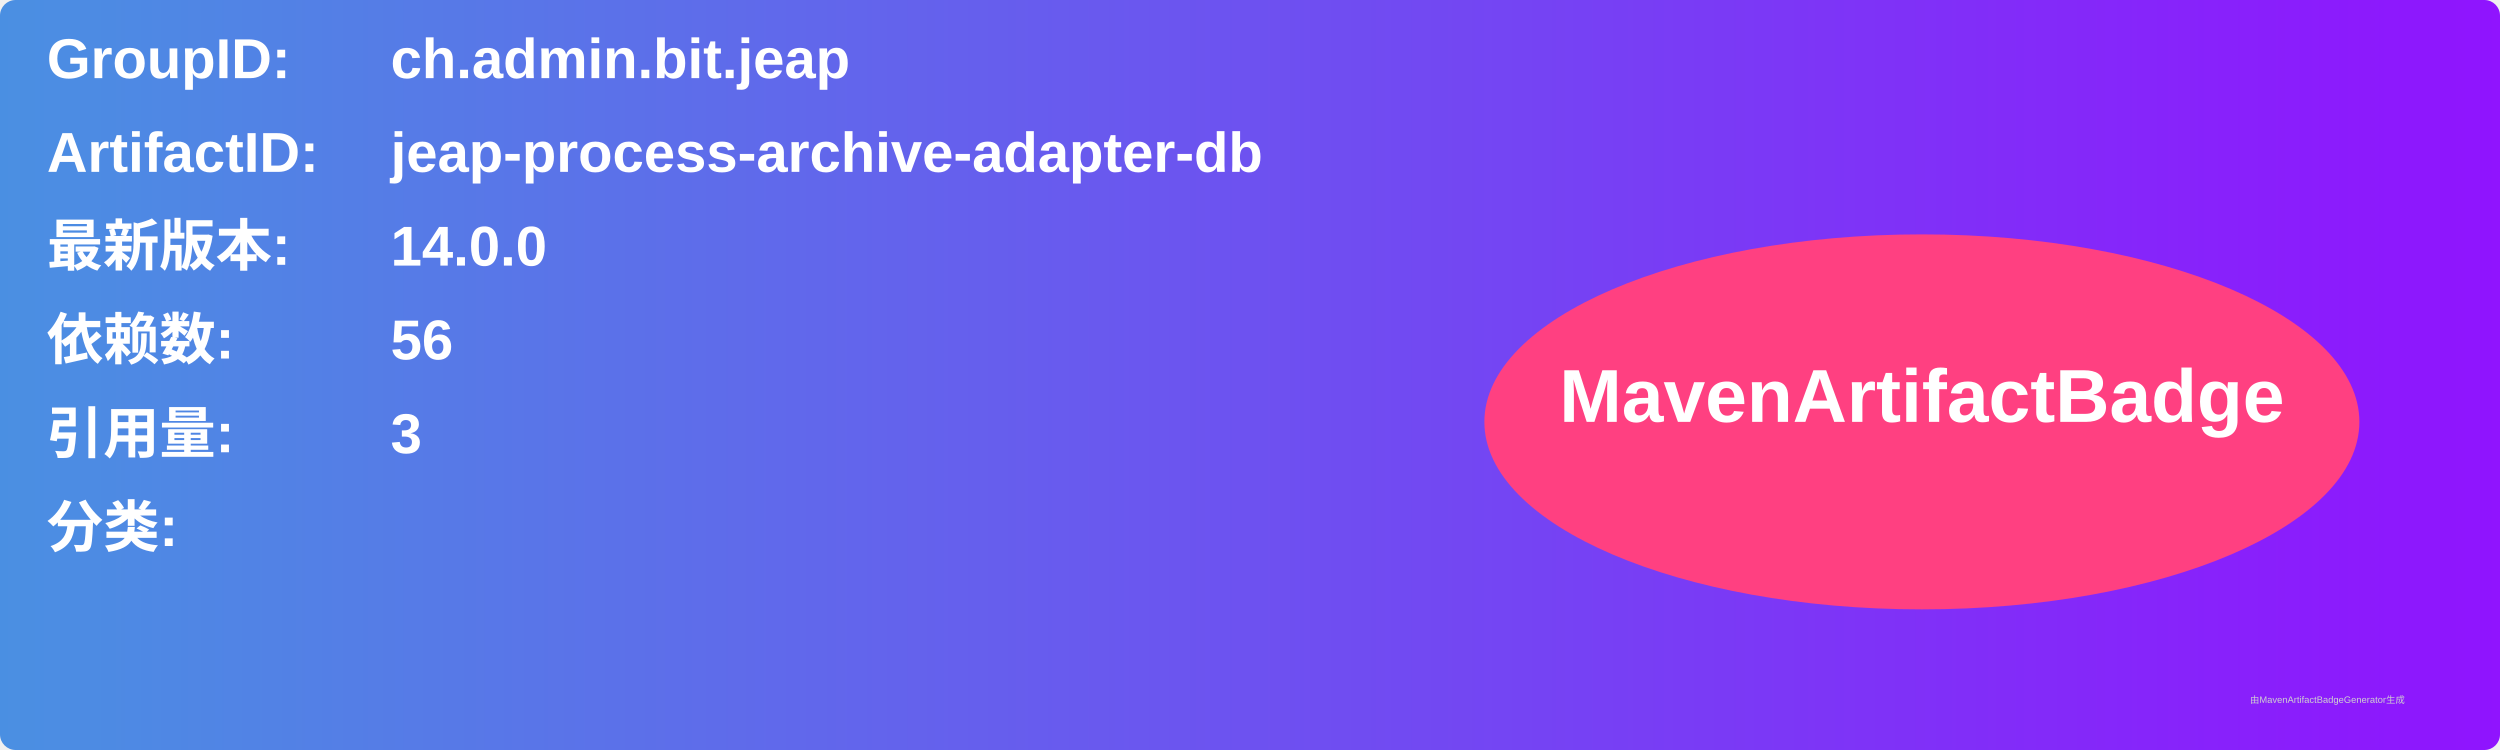
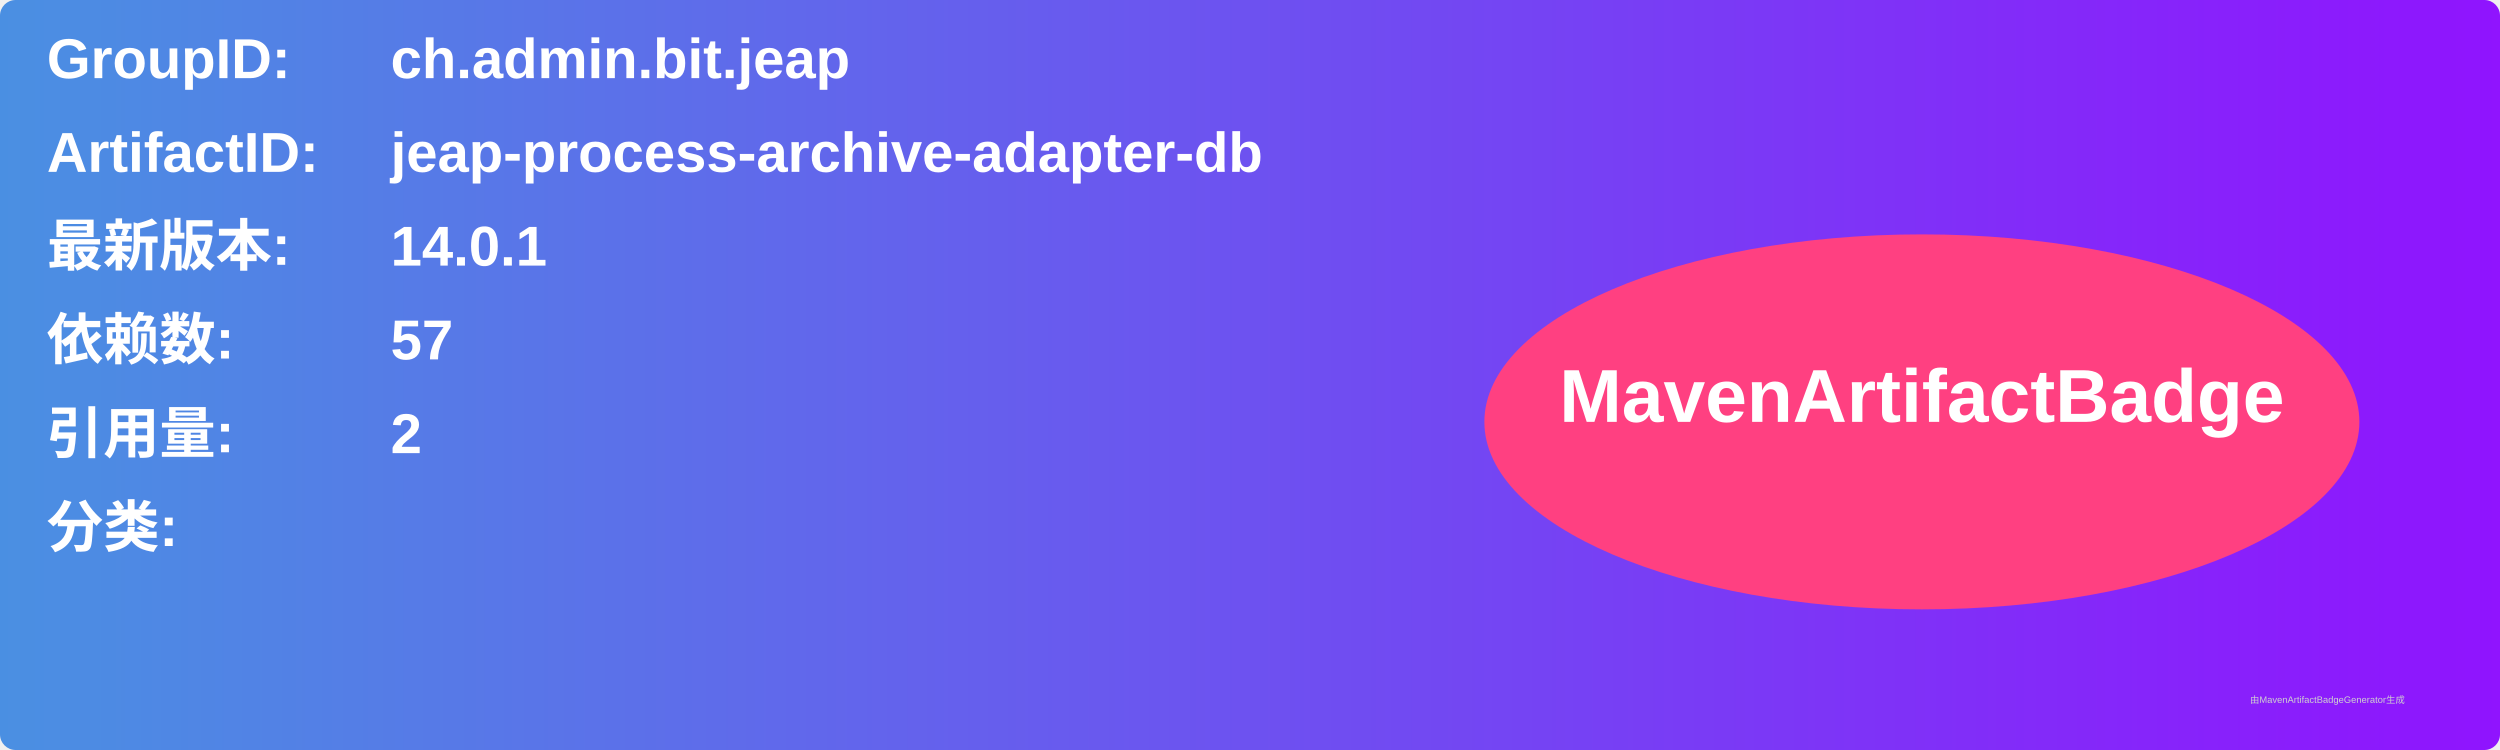
<svg xmlns="http://www.w3.org/2000/svg" width="800" height="240" viewBox="0 0 800 240">
  <linearGradient id="grad" x1="0%" y1="0%" x2="100%" y2="0%">
    <stop offset="0%" stop-color="#4a90e2" />
    <stop offset="100%" stop-color="#9013fe" />
  </linearGradient>
  <rect width="100%" height="100%" rx="5" ry="5" fill="url(#grad)" />
  <g transform="translate(15, 15)">
    <text x="0" y="10" font-family="Arial" font-size="18" fill="white" font-weight="bold" width="260">GroupID:</text>
    <text x="110" y="10" font-family="Arial" font-size="18" fill="white" font-weight="bold" width="460">ch.admin.bit.jeap</text>
    <text x="0" y="40" font-family="Arial" font-size="18" fill="white" font-weight="bold" width="260">ArtifactID:</text>
    <text x="110" y="40" font-family="Arial" font-size="18" fill="white" font-weight="bold" width="460">jeap-process-archive-adapter-db</text>
    <text x="0" y="70" font-family="Arial" font-size="18" fill="white" font-weight="bold">最新版本:</text>
    <text x="110" y="70" font-family="Arial" font-size="18" fill="white" font-weight="bold">
-       <tspan font-weight="bold">14.0.0</tspan>
+       <tspan font-weight="bold">14.0.1</tspan>
    </text>
    <text x="0" y="100" font-family="Arial" font-size="18" fill="white" font-weight="bold">依赖数: </text>
    <text x="110" y="100" font-family="Arial" font-size="18" fill="white">
-       <tspan font-weight="bold">56</tspan>
+       <tspan font-weight="bold">57</tspan>
    </text>
    <text x="0" y="130" font-family="Arial" font-size="18" fill="white" font-weight="bold">引用量: </text>
    <text x="110" y="130" font-family="Arial" font-size="18" fill="white">
-       <tspan font-weight="bold">3</tspan>
+       <tspan font-weight="bold">2</tspan>
    </text>
    <text x="0" y="160" font-family="Arial" font-size="18" fill="white" font-weight="bold">分类:</text>
    <text x="10" y="190" font-family="Arial" font-size="10" fill="white">
      <tspan font-weight="bold" />
    </text>
    <ellipse cx="600" cy="120" rx="140" ry="60" fill="#ff4081" />
    <text x="600" y="120" text-anchor="middle" font-family="Arial" font-size="24" fill="white" font-weight="bold">MavenArtifactBadge</text>
  </g>
  <text x="720" y="225" font-family="Arial" font-size="3" fill="#d0d0d0">由MavenArtifactBadgeGenerator生成</text>
</svg>
